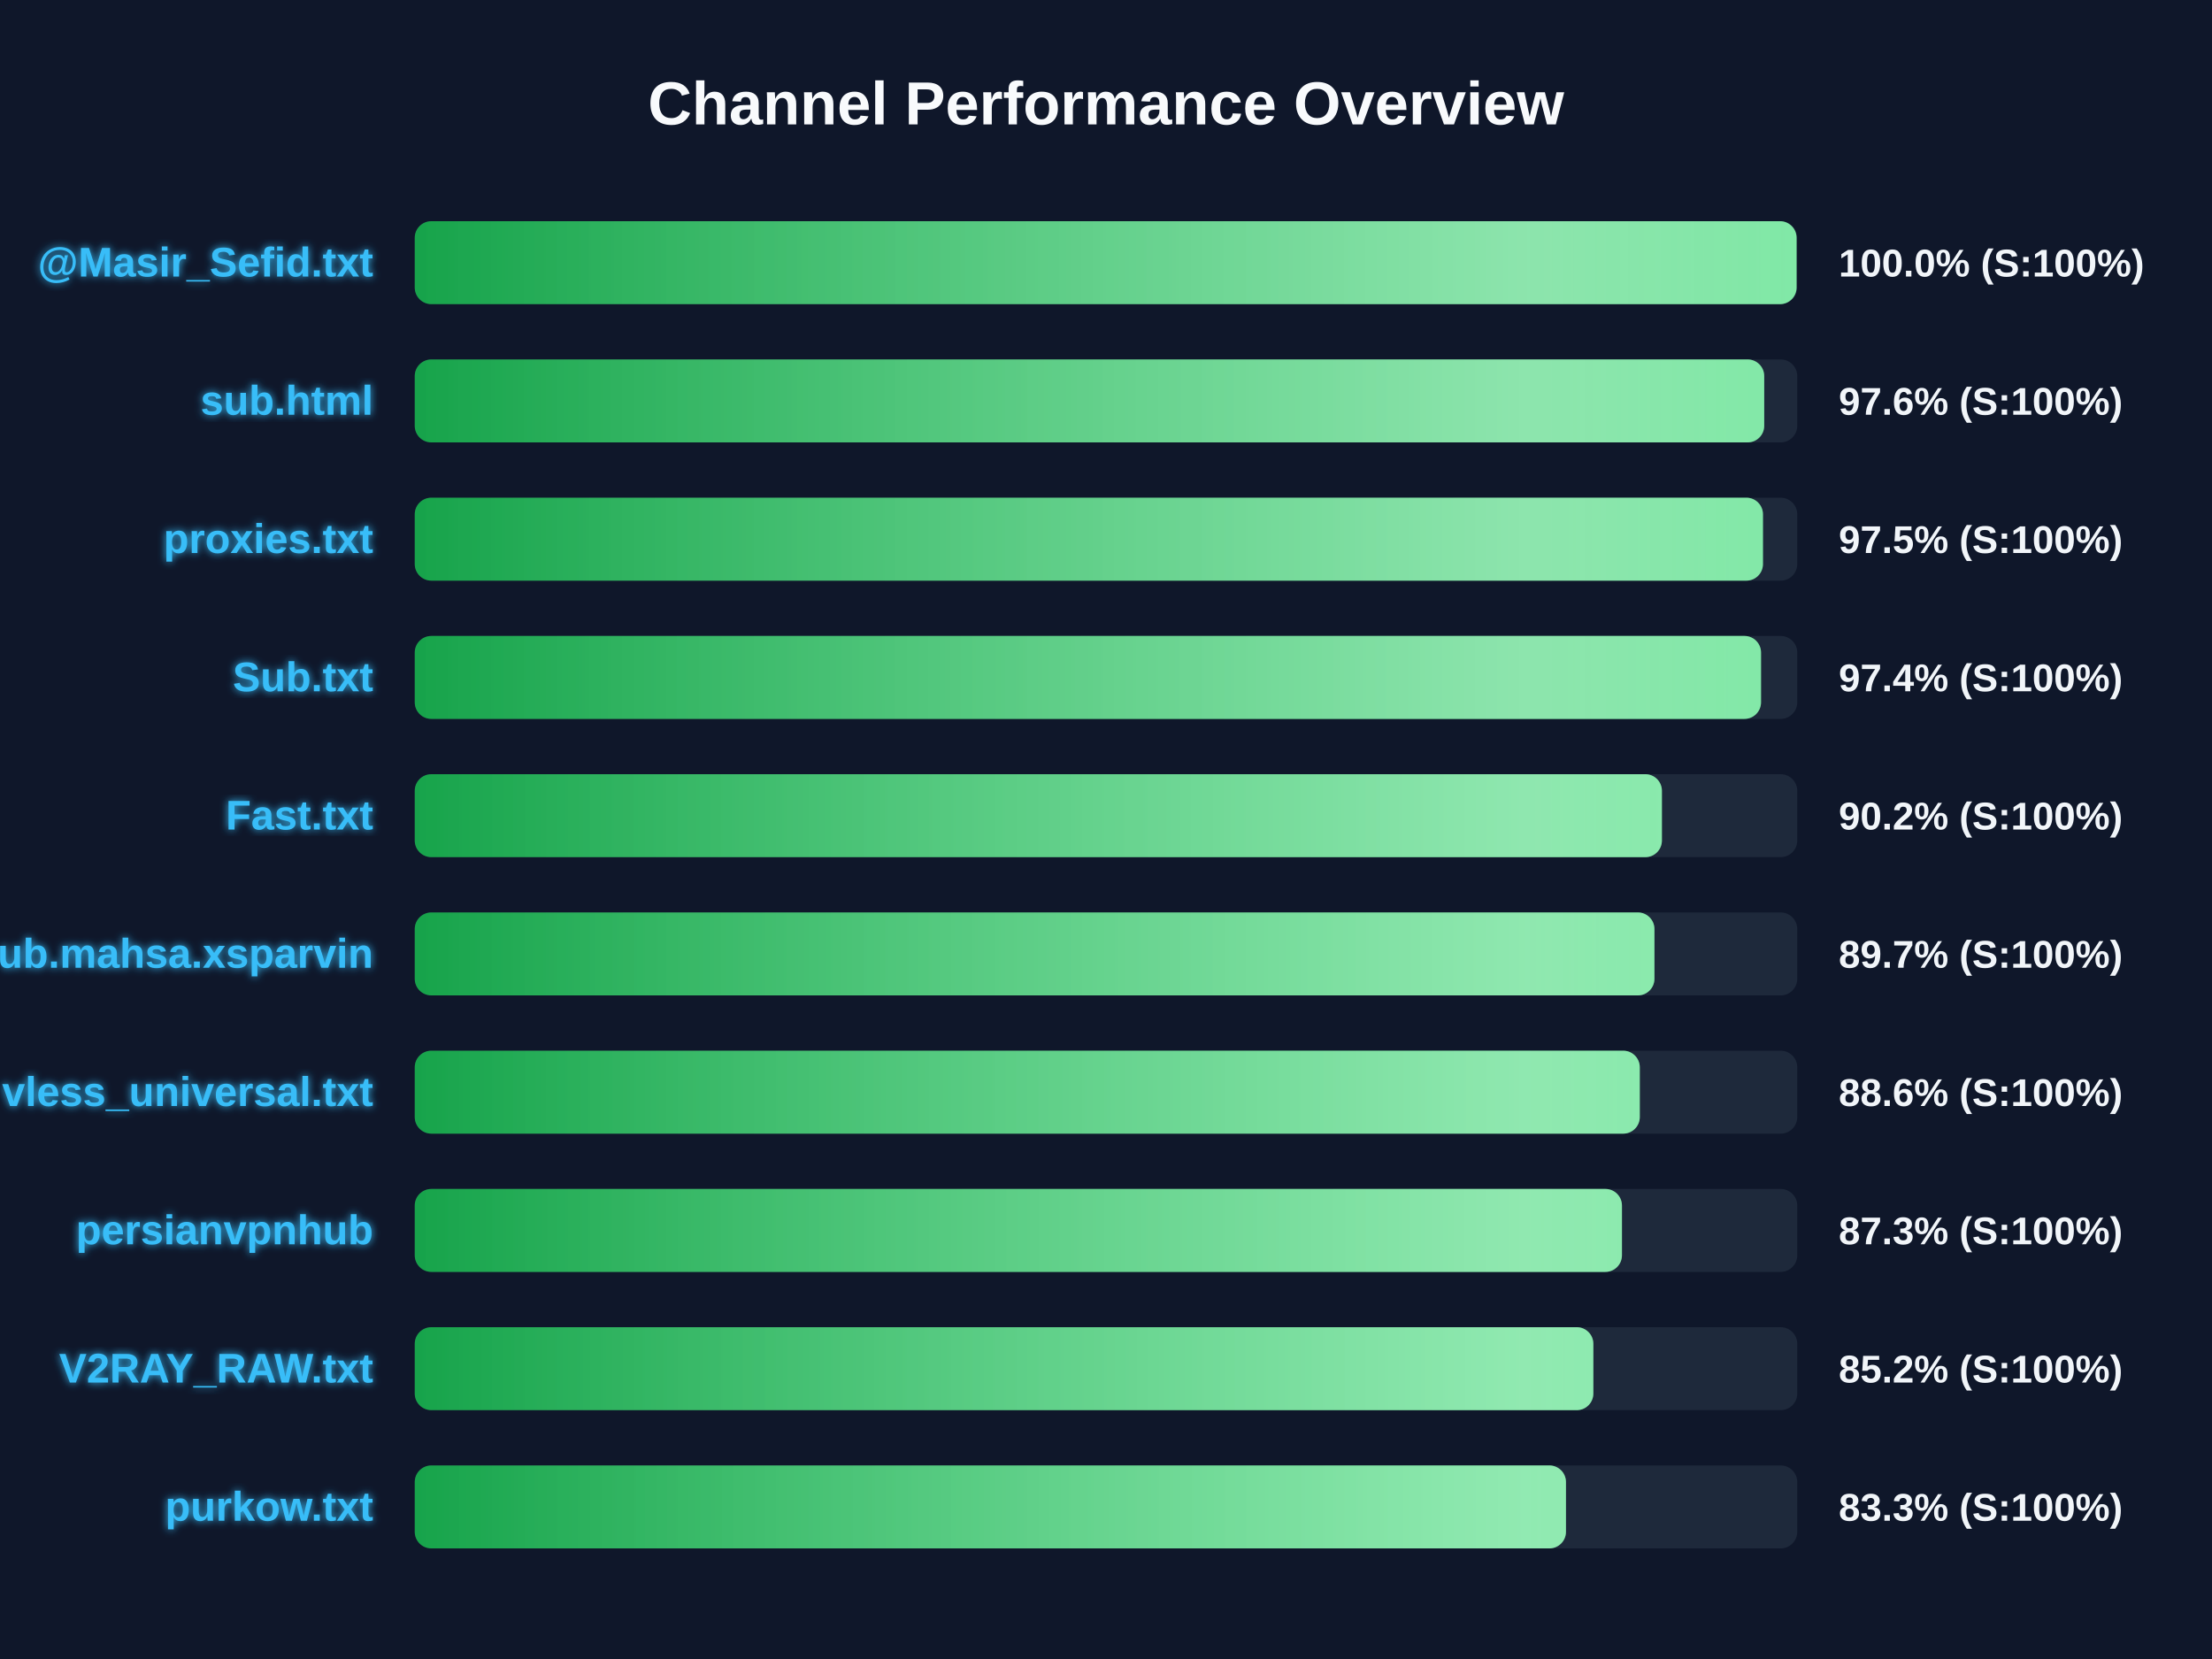
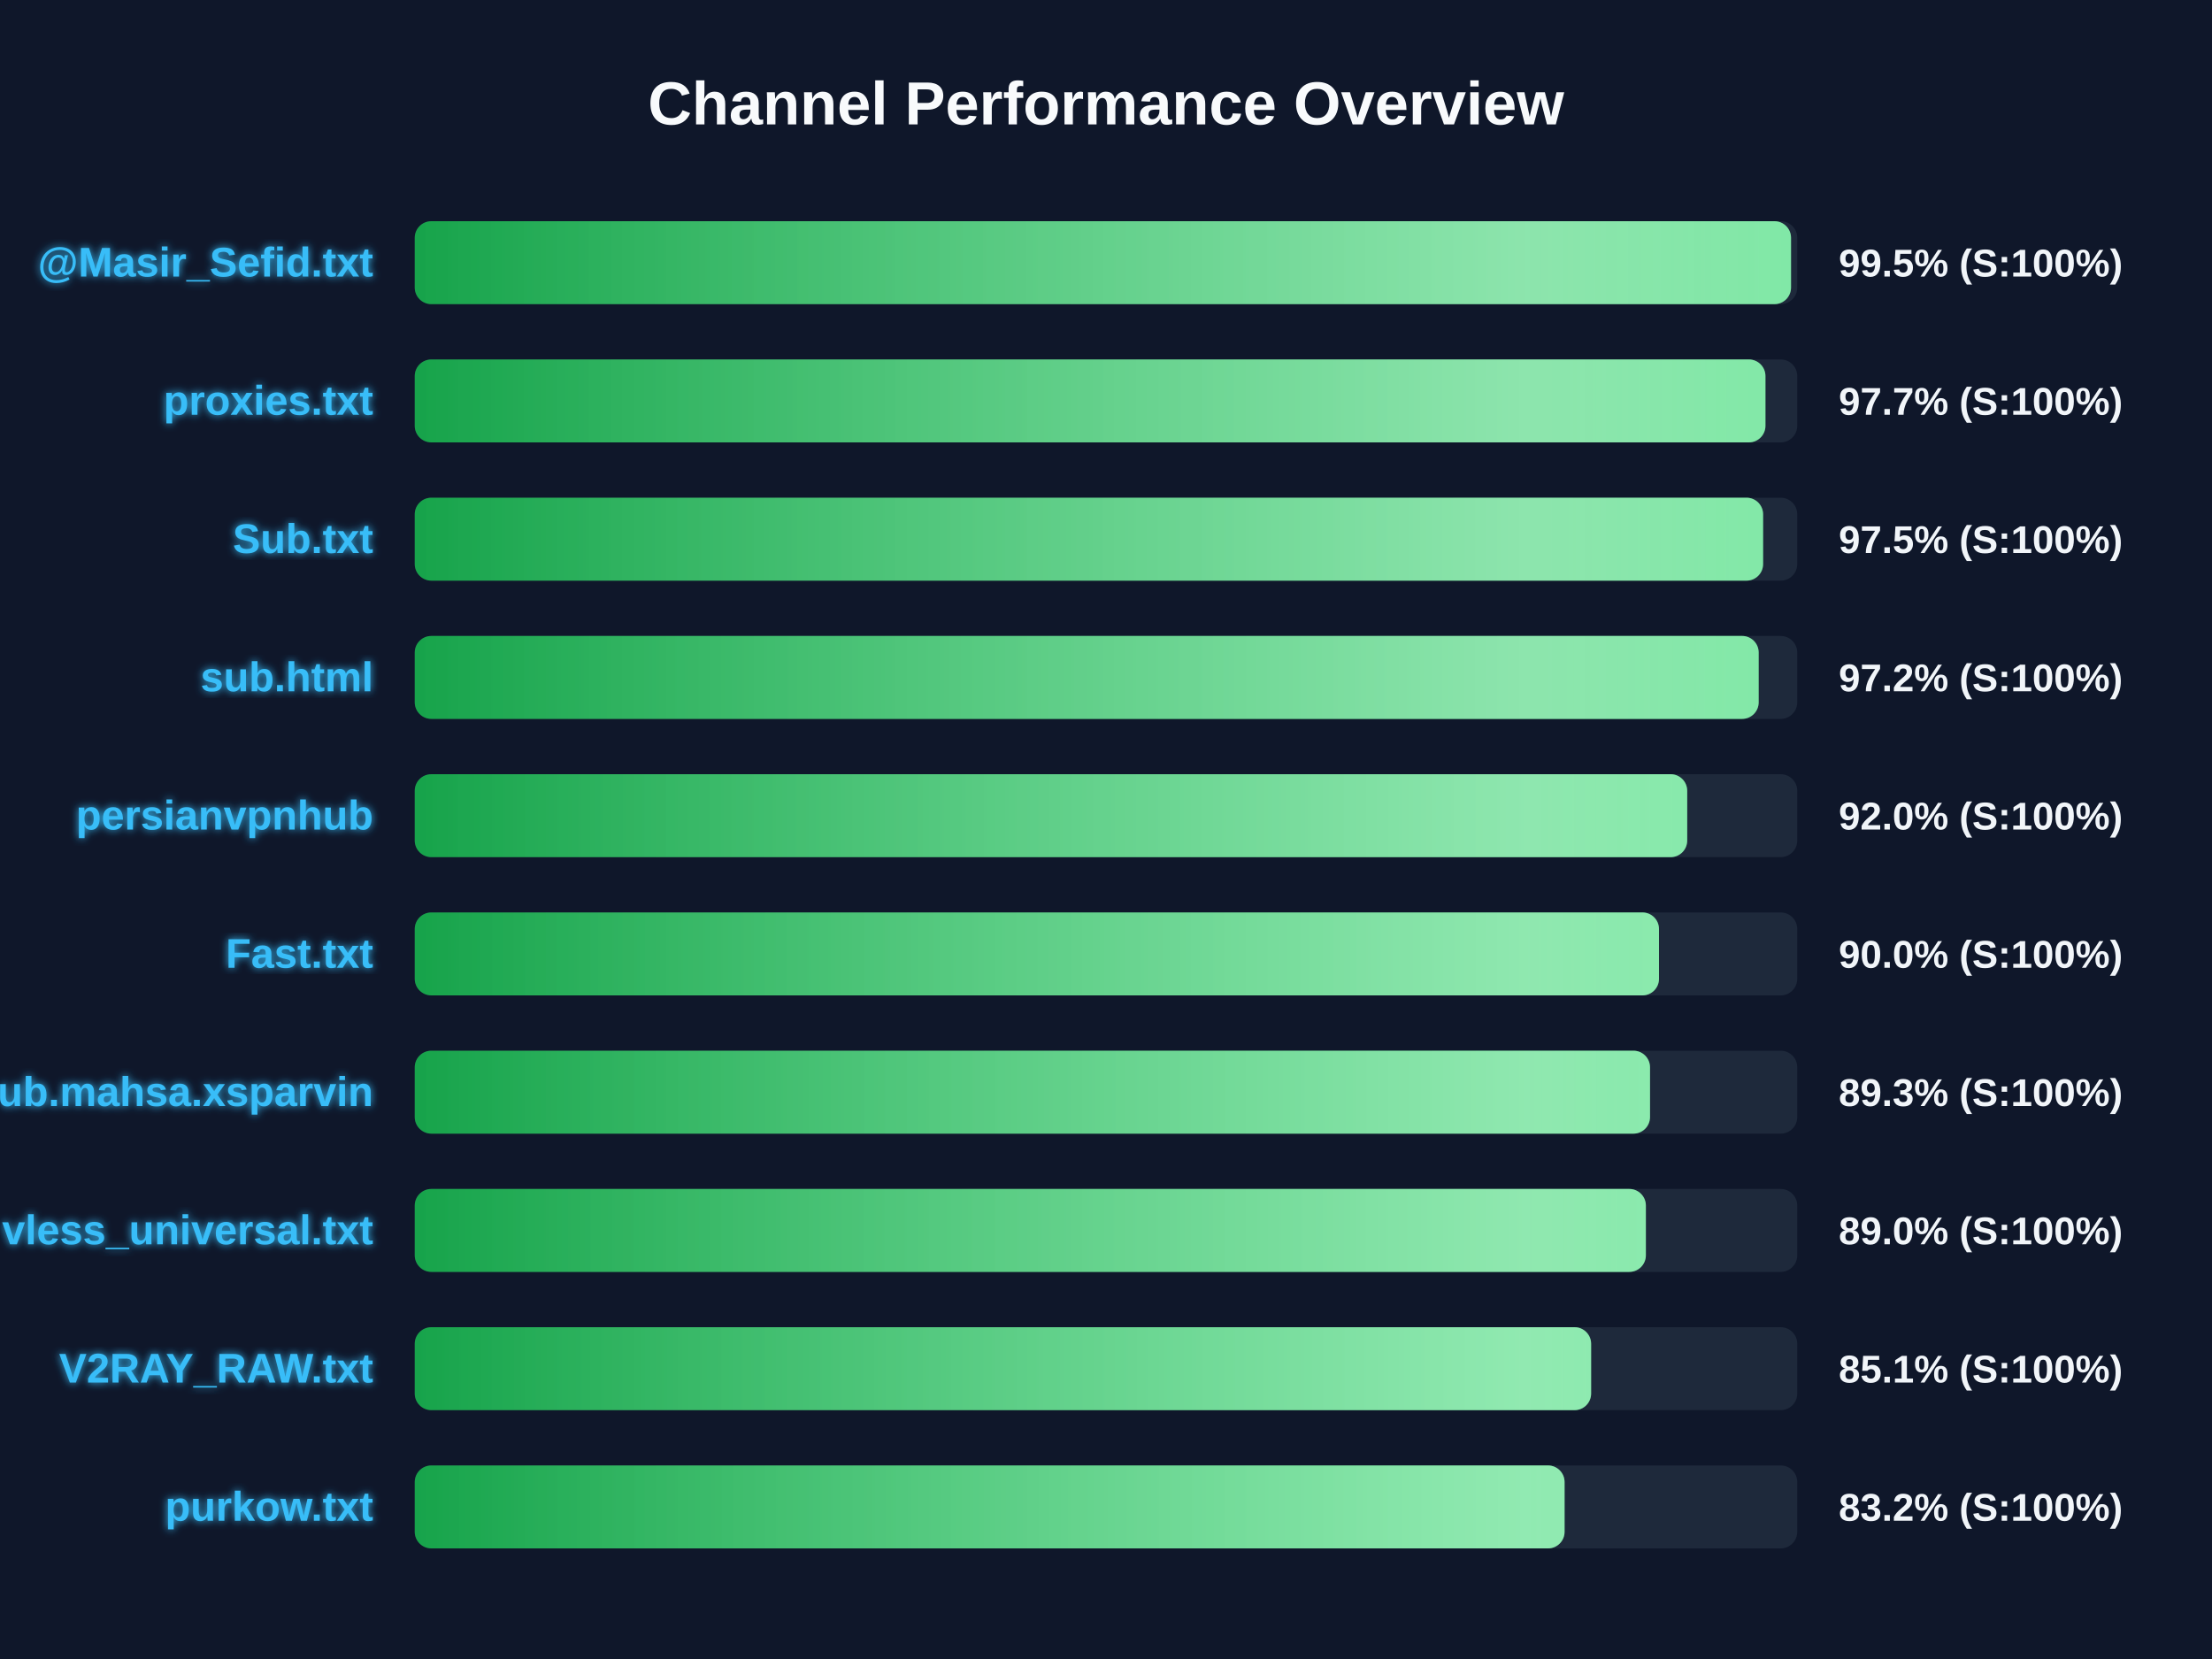
<svg xmlns="http://www.w3.org/2000/svg" width="800" height="600" version="1.1">
  <defs>
    <linearGradient id="grad-green" x1="0%" y1="0%" x2="100%" y2="0%">
      <stop offset="0%" stop-color="#16a34a" />
      <stop offset="100%" stop-color="#4ade80" />
    </linearGradient>
    <linearGradient id="grad-yellow" x1="0%" y1="0%" x2="100%" y2="0%">
      <stop offset="0%" stop-color="#ca8a04" />
      <stop offset="100%" stop-color="#fde047" />
    </linearGradient>
    <linearGradient id="grad-red" x1="0%" y1="0%" x2="100%" y2="0%">
      <stop offset="0%" stop-color="#dc2626" />
      <stop offset="100%" stop-color="#f87171" />
    </linearGradient>
    <linearGradient id="shimmer" x1="0%" y1="0%" x2="100%" y2="0%">
      <stop offset="0%" stop-color="rgba(255,255,255,0)" />
      <stop offset="50%" stop-color="rgba(255,255,255,0.4)" />
      <stop offset="100%" stop-color="rgba(255,255,255,0)" />
    </linearGradient>
    <filter id="glow" x="-20%" y="-20%" width="140%" height="140%">
      <feGaussianBlur stdDeviation="1.5" result="blur" />
      <feComposite in="SourceGraphic" in2="blur" operator="over" />
    </filter>
  </defs>
  <style>
        .bg-rect { fill: #0f172a; }
        .title { font: bold 22px 'Segoe UI', Arial, sans-serif; fill: #f8fafc; }
        .row { font: bold 15px 'Segoe UI', Arial, sans-serif; fill: #38bdf8; filter: url(#glow); }
        .score { font: bold 14px 'Segoe UI', Arial, sans-serif; fill: #f1f5f9; }
        @keyframes shimmer-anim {
            0% { transform: translateX(-100%); }
            100% { transform: translateX(200%); }
        }
        .shimmer-rect {
            animation: shimmer-anim 2.5s infinite linear;
        }
    </style>
  <rect width="100%" height="100%" class="bg-rect" />
  <text x="400" y="45" text-anchor="middle" class="title">Channel Performance Overview</text>
  <rect x="150" y="80" width="500" height="30" fill="#1e293b" rx="6" />
  <clipPath id="clip-0">
-     <rect x="150" y="80" width="499.75" height="30" rx="6" />
+     <rect x="150" y="80" width="497.75" height="30" rx="6" />
  </clipPath>
-   <rect x="150" y="80" width="499.75" height="30" fill="url(#grad-green)" rx="6" />
+   <rect x="150" y="80" width="497.75" height="30" fill="url(#grad-green)" rx="6" />
  <g clip-path="url(#clip-0)">
    <rect x="150" y="80" width="100%" height="30" fill="url(#shimmer)" class="shimmer-rect" />
  </g>
  <text x="135" y="100" text-anchor="end" class="row">@Masir_Sefid.txt</text>
-   <text x="665" y="100" text-anchor="start" class="score">100.0% (S:100%)</text>
+   <text x="665" y="100" text-anchor="start" class="score">99.5% (S:100%)</text>
  <rect x="150" y="130" width="500" height="30" fill="#1e293b" rx="6" />
  <clipPath id="clip-1">
-     <rect x="150" y="130" width="488.05" height="30" rx="6" />
+     <rect x="150" y="130" width="488.5" height="30" rx="6" />
  </clipPath>
-   <rect x="150" y="130" width="488.05" height="30" fill="url(#grad-green)" rx="6" />
+   <rect x="150" y="130" width="488.5" height="30" fill="url(#grad-green)" rx="6" />
  <g clip-path="url(#clip-1)">
    <rect x="150" y="130" width="100%" height="30" fill="url(#shimmer)" class="shimmer-rect" />
  </g>
-   <text x="135" y="150" text-anchor="end" class="row">sub.html</text>
-   <text x="665" y="150" text-anchor="start" class="score">97.6% (S:100%)</text>
+   <text x="135" y="150" text-anchor="end" class="row">proxies.txt</text>
+   <text x="665" y="150" text-anchor="start" class="score">97.7% (S:100%)</text>
  <rect x="150" y="180" width="500" height="30" fill="#1e293b" rx="6" />
  <clipPath id="clip-2">
-     <rect x="150" y="180" width="487.6" height="30" rx="6" />
+     <rect x="150" y="180" width="487.65" height="30" rx="6" />
  </clipPath>
-   <rect x="150" y="180" width="487.6" height="30" fill="url(#grad-green)" rx="6" />
+   <rect x="150" y="180" width="487.65" height="30" fill="url(#grad-green)" rx="6" />
  <g clip-path="url(#clip-2)">
    <rect x="150" y="180" width="100%" height="30" fill="url(#shimmer)" class="shimmer-rect" />
  </g>
-   <text x="135" y="200" text-anchor="end" class="row">proxies.txt</text>
+   <text x="135" y="200" text-anchor="end" class="row">Sub.txt</text>
  <text x="665" y="200" text-anchor="start" class="score">97.5% (S:100%)</text>
  <rect x="150" y="230" width="500" height="30" fill="#1e293b" rx="6" />
  <clipPath id="clip-3">
-     <rect x="150" y="230" width="486.9" height="30" rx="6" />
+     <rect x="150" y="230" width="486.05" height="30" rx="6" />
  </clipPath>
-   <rect x="150" y="230" width="486.9" height="30" fill="url(#grad-green)" rx="6" />
+   <rect x="150" y="230" width="486.05" height="30" fill="url(#grad-green)" rx="6" />
  <g clip-path="url(#clip-3)">
    <rect x="150" y="230" width="100%" height="30" fill="url(#shimmer)" class="shimmer-rect" />
  </g>
-   <text x="135" y="250" text-anchor="end" class="row">Sub.txt</text>
-   <text x="665" y="250" text-anchor="start" class="score">97.4% (S:100%)</text>
+   <text x="135" y="250" text-anchor="end" class="row">sub.html</text>
+   <text x="665" y="250" text-anchor="start" class="score">97.2% (S:100%)</text>
  <rect x="150" y="280" width="500" height="30" fill="#1e293b" rx="6" />
  <clipPath id="clip-4">
-     <rect x="150" y="280" width="451.05" height="30" rx="6" />
+     <rect x="150" y="280" width="460.2" height="30" rx="6" />
  </clipPath>
-   <rect x="150" y="280" width="451.05" height="30" fill="url(#grad-green)" rx="6" />
+   <rect x="150" y="280" width="460.2" height="30" fill="url(#grad-green)" rx="6" />
  <g clip-path="url(#clip-4)">
    <rect x="150" y="280" width="100%" height="30" fill="url(#shimmer)" class="shimmer-rect" />
  </g>
-   <text x="135" y="300" text-anchor="end" class="row">Fast.txt</text>
-   <text x="665" y="300" text-anchor="start" class="score">90.2% (S:100%)</text>
+   <text x="135" y="300" text-anchor="end" class="row">persianvpnhub</text>
+   <text x="665" y="300" text-anchor="start" class="score">92.0% (S:100%)</text>
  <rect x="150" y="330" width="500" height="30" fill="#1e293b" rx="6" />
  <clipPath id="clip-5">
-     <rect x="150" y="330" width="448.35" height="30" rx="6" />
+     <rect x="150" y="330" width="450.0" height="30" rx="6" />
  </clipPath>
-   <rect x="150" y="330" width="448.35" height="30" fill="url(#grad-green)" rx="6" />
+   <rect x="150" y="330" width="450.0" height="30" fill="url(#grad-green)" rx="6" />
  <g clip-path="url(#clip-5)">
    <rect x="150" y="330" width="100%" height="30" fill="url(#shimmer)" class="shimmer-rect" />
  </g>
-   <text x="135" y="350" text-anchor="end" class="row">Sub.mahsa.xsparvin</text>
-   <text x="665" y="350" text-anchor="start" class="score">89.7% (S:100%)</text>
+   <text x="135" y="350" text-anchor="end" class="row">Fast.txt</text>
+   <text x="665" y="350" text-anchor="start" class="score">90.0% (S:100%)</text>
  <rect x="150" y="380" width="500" height="30" fill="#1e293b" rx="6" />
  <clipPath id="clip-6">
-     <rect x="150" y="380" width="443.05" height="30" rx="6" />
+     <rect x="150" y="380" width="446.75" height="30" rx="6" />
  </clipPath>
-   <rect x="150" y="380" width="443.05" height="30" fill="url(#grad-green)" rx="6" />
+   <rect x="150" y="380" width="446.75" height="30" fill="url(#grad-green)" rx="6" />
  <g clip-path="url(#clip-6)">
    <rect x="150" y="380" width="100%" height="30" fill="url(#shimmer)" class="shimmer-rect" />
  </g>
-   <text x="135" y="400" text-anchor="end" class="row">vless_universal.txt</text>
-   <text x="665" y="400" text-anchor="start" class="score">88.6% (S:100%)</text>
+   <text x="135" y="400" text-anchor="end" class="row">Sub.mahsa.xsparvin</text>
+   <text x="665" y="400" text-anchor="start" class="score">89.3% (S:100%)</text>
  <rect x="150" y="430" width="500" height="30" fill="#1e293b" rx="6" />
  <clipPath id="clip-7">
-     <rect x="150" y="430" width="436.6" height="30" rx="6" />
+     <rect x="150" y="430" width="445.25" height="30" rx="6" />
  </clipPath>
-   <rect x="150" y="430" width="436.6" height="30" fill="url(#grad-green)" rx="6" />
+   <rect x="150" y="430" width="445.25" height="30" fill="url(#grad-green)" rx="6" />
  <g clip-path="url(#clip-7)">
    <rect x="150" y="430" width="100%" height="30" fill="url(#shimmer)" class="shimmer-rect" />
  </g>
-   <text x="135" y="450" text-anchor="end" class="row">persianvpnhub</text>
-   <text x="665" y="450" text-anchor="start" class="score">87.3% (S:100%)</text>
+   <text x="135" y="450" text-anchor="end" class="row">vless_universal.txt</text>
+   <text x="665" y="450" text-anchor="start" class="score">89.0% (S:100%)</text>
  <rect x="150" y="480" width="500" height="30" fill="#1e293b" rx="6" />
  <clipPath id="clip-8">
-     <rect x="150" y="480" width="426.25" height="30" rx="6" />
+     <rect x="150" y="480" width="425.45" height="30" rx="6" />
  </clipPath>
-   <rect x="150" y="480" width="426.25" height="30" fill="url(#grad-green)" rx="6" />
+   <rect x="150" y="480" width="425.45" height="30" fill="url(#grad-green)" rx="6" />
  <g clip-path="url(#clip-8)">
    <rect x="150" y="480" width="100%" height="30" fill="url(#shimmer)" class="shimmer-rect" />
  </g>
  <text x="135" y="500" text-anchor="end" class="row">V2RAY_RAW.txt</text>
-   <text x="665" y="500" text-anchor="start" class="score">85.2% (S:100%)</text>
+   <text x="665" y="500" text-anchor="start" class="score">85.1% (S:100%)</text>
  <rect x="150" y="530" width="500" height="30" fill="#1e293b" rx="6" />
  <clipPath id="clip-9">
-     <rect x="150" y="530" width="416.35" height="30" rx="6" />
+     <rect x="150" y="530" width="415.85" height="30" rx="6" />
  </clipPath>
-   <rect x="150" y="530" width="416.35" height="30" fill="url(#grad-green)" rx="6" />
+   <rect x="150" y="530" width="415.85" height="30" fill="url(#grad-green)" rx="6" />
  <g clip-path="url(#clip-9)">
    <rect x="150" y="530" width="100%" height="30" fill="url(#shimmer)" class="shimmer-rect" />
  </g>
  <text x="135" y="550" text-anchor="end" class="row">purkow.txt</text>
-   <text x="665" y="550" text-anchor="start" class="score">83.3% (S:100%)</text>
+   <text x="665" y="550" text-anchor="start" class="score">83.2% (S:100%)</text>
</svg>
